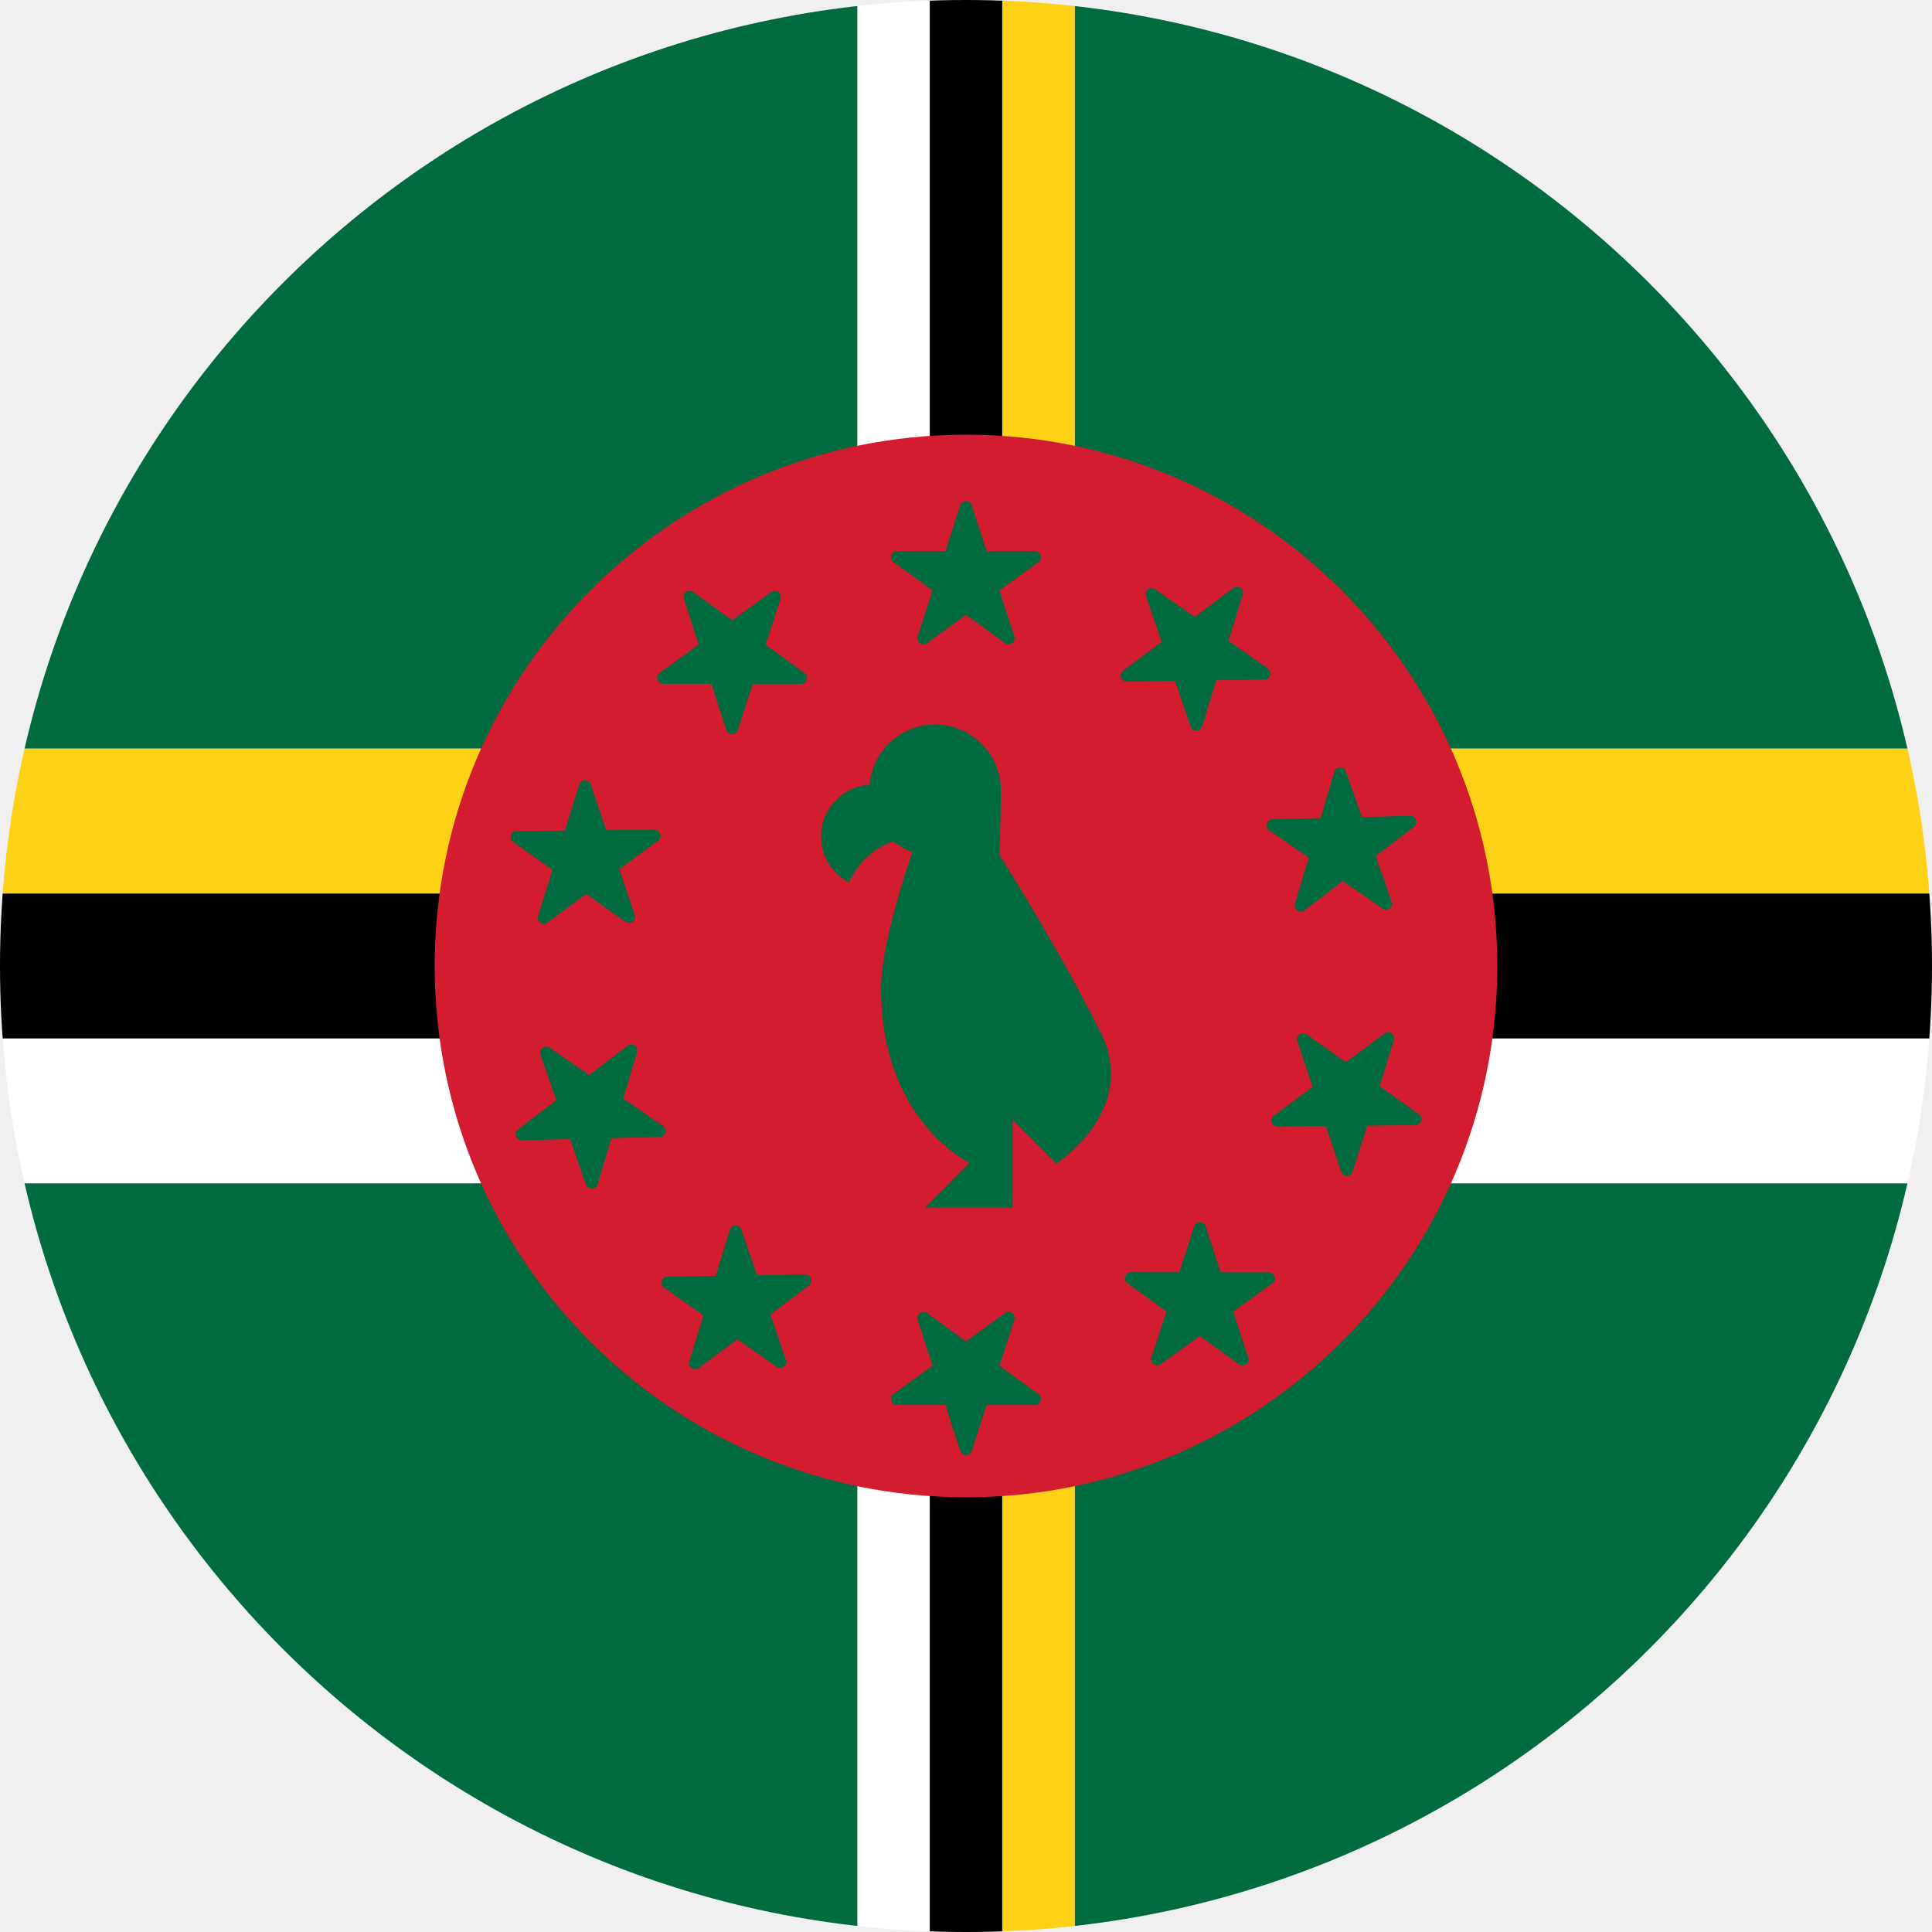
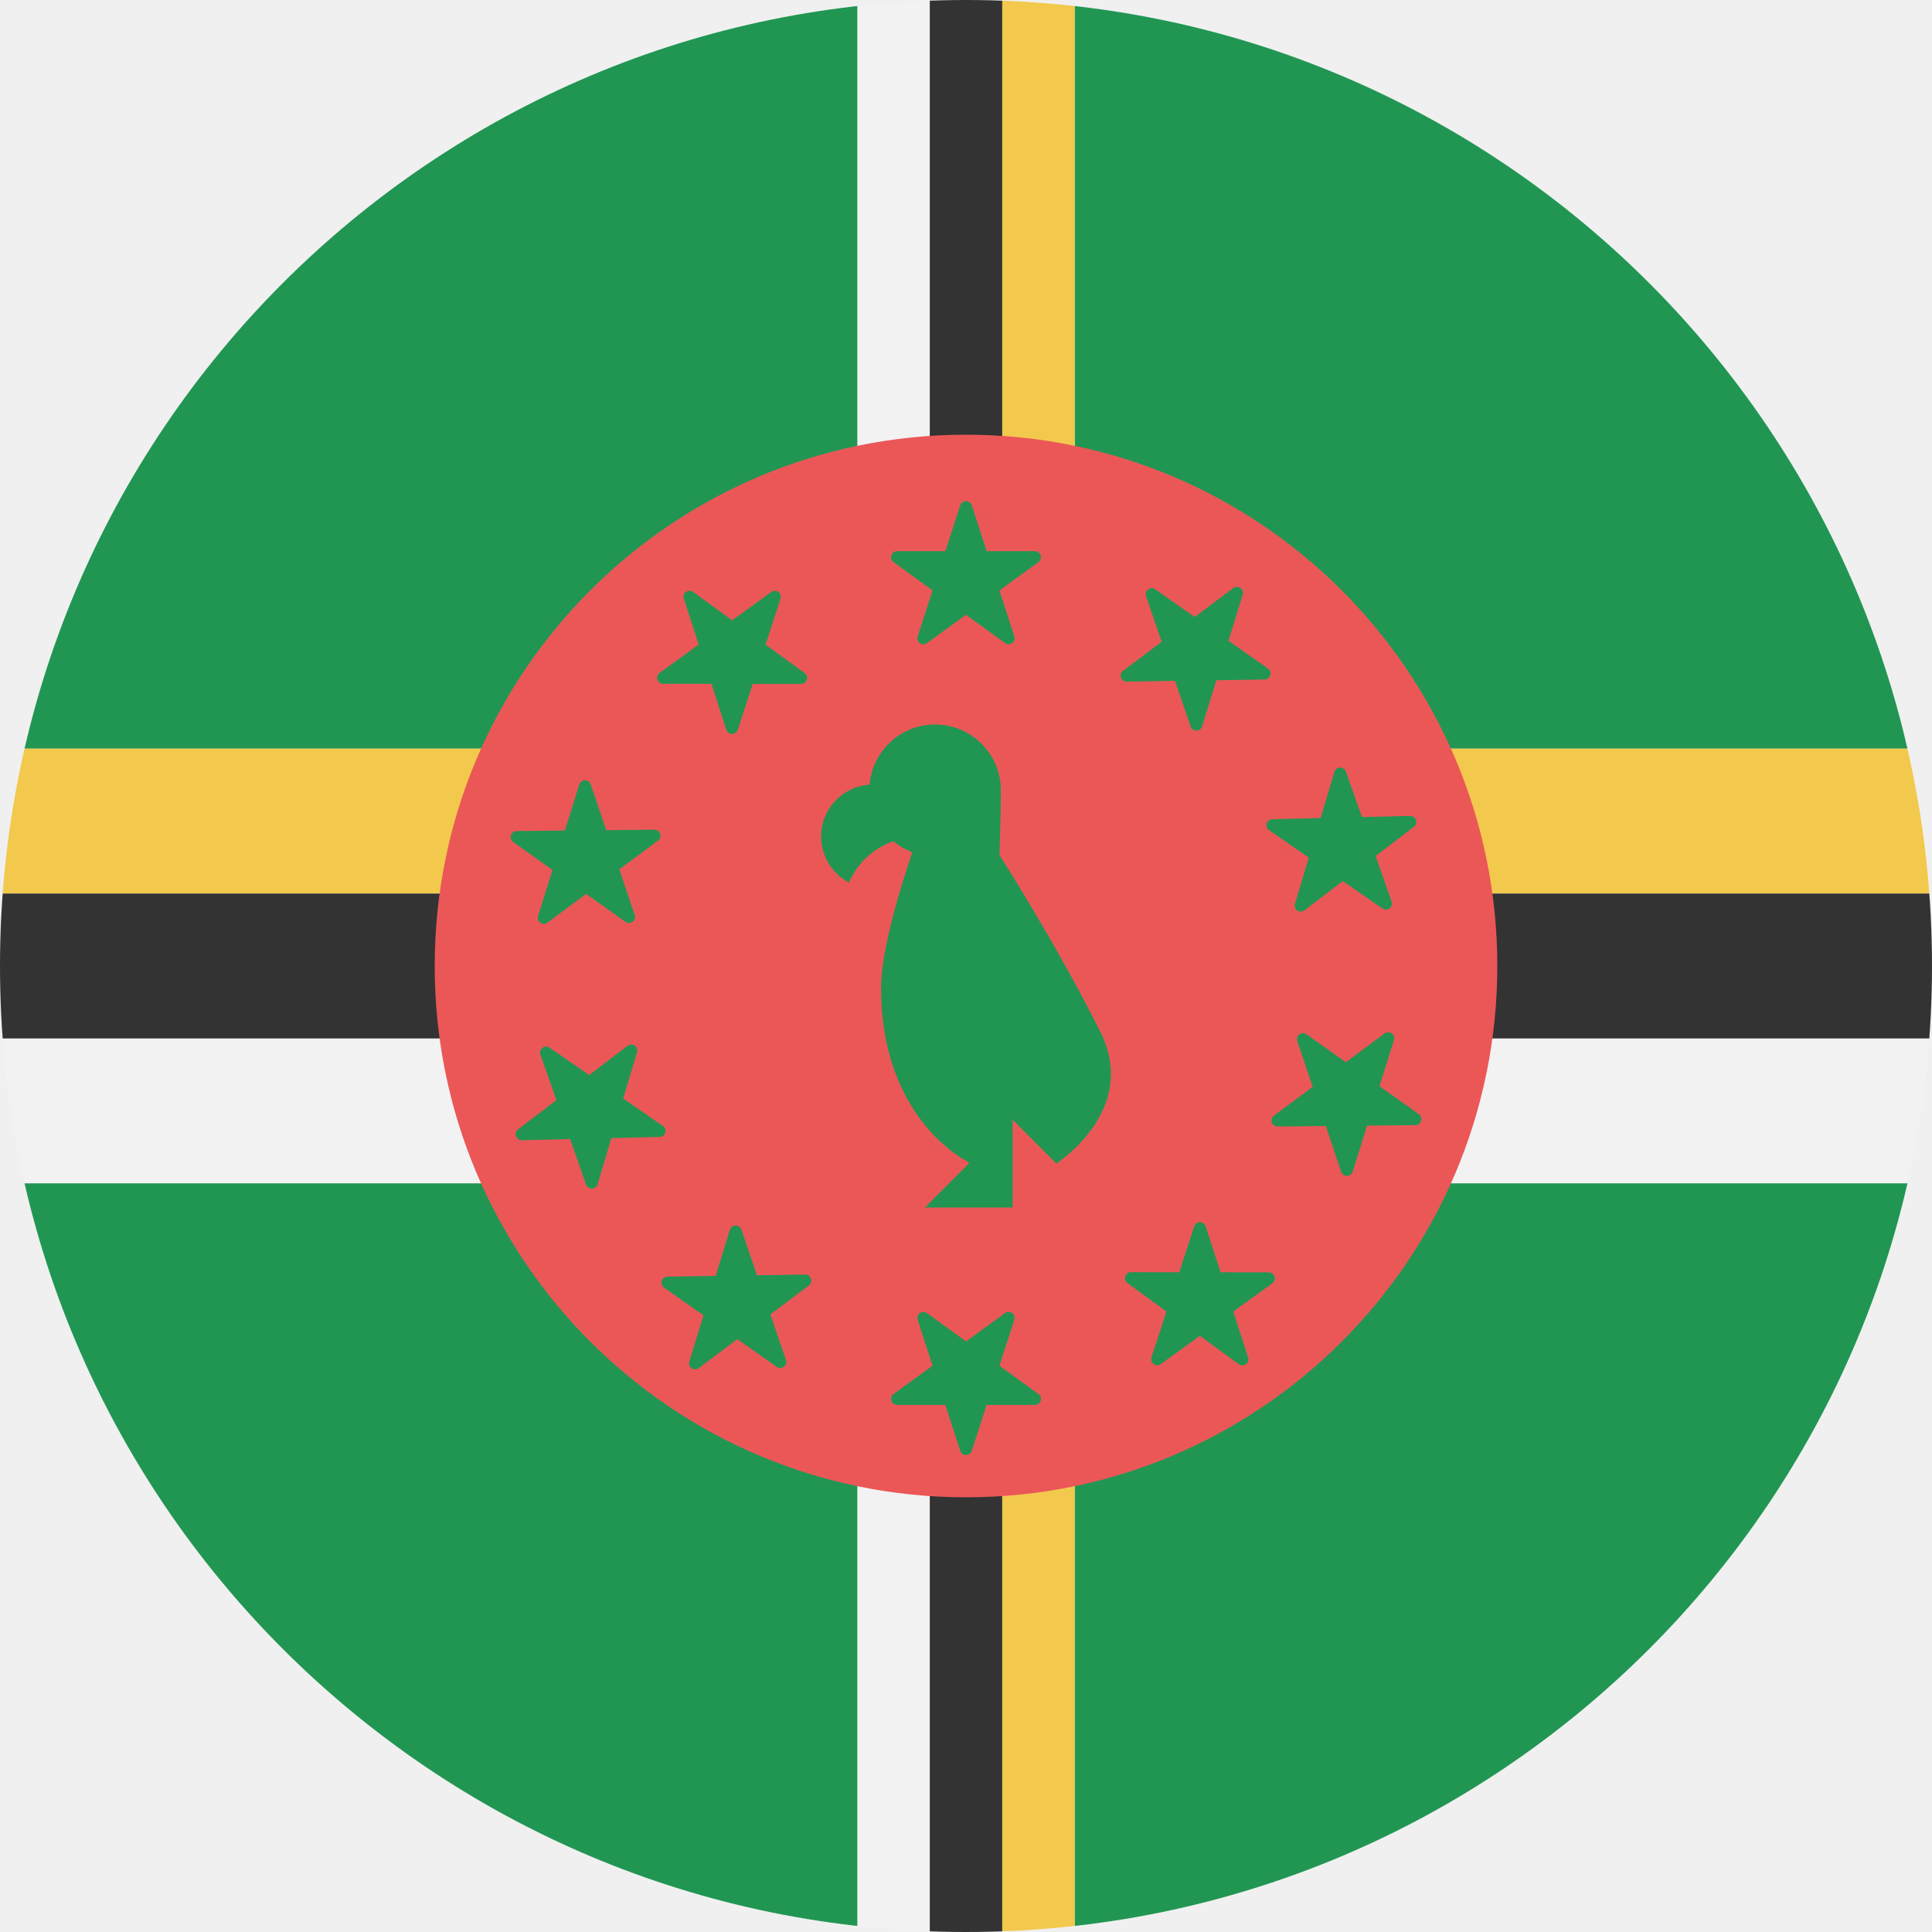
<svg viewBox="0 0 80 80" fill="none">
  <mask id="mask0" mask-type="alpha" maskUnits="userSpaceOnUse" x="0" y="0" width="80" height="80">
-     <rect width="80" height="80" rx="40" fill="white" />
+     <circle cx="40" cy="40" r="40" fill="#C4C4C4" />
  </mask>
  <g mask="url(#mask0)">
-     <rect width="80" height="80" fill="#006B3F" />
-     <rect y="31" width="80" height="18" fill="white" />
-     <rect x="44.5" width="80" height="9" transform="rotate(90 44.5 0)" fill="white" />
-     <rect y="31" width="80" height="6" fill="#FCD116" />
-     <rect x="44.5" width="80" height="3" transform="rotate(90 44.5 0)" fill="#FCD116" />
-     <rect y="37" width="80" height="6" fill="black" />
-     <rect x="41.5" width="80" height="3" transform="rotate(90 41.5 0)" fill="black" />
-     <circle cx="40" cy="40" r="22" fill="#D41C30" />
-     <path d="M45.563 42.727C43.747 39.091 41.386 35.405 41.386 35.405C41.386 35.405 41.444 33.727 41.444 32.727C41.444 31.221 40.225 30 38.72 30C37.295 30 36.127 31.096 36.008 32.492C34.887 32.565 34 33.496 34 34.637C34 35.466 34.469 36.184 35.156 36.544C35.497 35.744 36.166 35.12 36.993 34.836C37.128 34.947 37.273 35.045 37.427 35.128L37.776 35.296C37.776 35.296 36.482 38.947 36.482 40.91C36.482 46.425 40.114 48.126 40.114 48.126V48.182L38.298 50H41.93V46.364L43.746 48.182C43.763 48.148 47.187 45.98 45.563 42.727Z" fill="#006B3F" />
-     <path d="M40 21L40.673 23.073H42.853L41.09 24.354L41.763 26.427L40 25.146L38.237 26.427L38.91 24.354L37.147 23.073H39.327L40 21Z" fill="#006B3F" stroke="#006B3F" stroke-width="0.5" stroke-linejoin="round" />
-     <path d="M40 60L40.673 57.927H42.853L41.09 56.646L41.763 54.573L40 55.854L38.237 54.573L38.91 56.646L37.147 57.927H39.327L40 60Z" fill="#006B3F" stroke="#006B3F" stroke-width="0.5" stroke-linejoin="round" />
-     <path d="M51.218 24.55L50.577 26.633L52.359 27.887L50.18 27.921L49.538 30.004L48.833 27.941L46.654 27.975L48.397 26.667L47.692 24.604L49.475 25.858L51.218 24.55Z" fill="#006B3F" stroke="#006B3F" stroke-width="0.5" stroke-linejoin="round" />
-     <path d="M28.782 56.45L30.525 55.142L32.308 56.396L31.603 54.334L33.346 53.026L31.167 53.059L30.462 50.996L29.82 53.08L27.64 53.113L29.423 54.367L28.782 56.45Z" fill="#006B3F" stroke="#006B3F" stroke-width="0.5" stroke-linejoin="round" />
-     <path d="M58.397 34.035L56.665 35.358L57.388 37.414L55.594 36.175L53.862 37.498L54.486 35.41L52.693 34.171L54.872 34.119L55.496 32.031L56.218 34.087L58.397 34.035Z" fill="#006B3F" stroke="#006B3F" stroke-width="0.5" stroke-linejoin="round" />
-     <path d="M21.603 46.965L23.782 46.913L24.504 48.969L25.128 46.881L27.307 46.829L25.514 45.59L26.138 43.502L24.406 44.825L22.613 43.586L23.335 45.642L21.603 46.965Z" fill="#006B3F" stroke="#006B3F" stroke-width="0.5" stroke-linejoin="round" />
-     <path d="M58.606 46.339L56.426 46.361L55.773 48.44L55.079 46.374L52.9 46.396L54.65 45.097L53.955 43.031L55.732 44.294L57.482 42.995L56.829 45.075L58.606 46.339Z" fill="#006B3F" stroke="#006B3F" stroke-width="0.5" stroke-linejoin="round" />
-     <path d="M21.394 34.662L23.171 35.925L22.518 38.005L24.268 36.706L26.044 37.969L25.35 35.904L27.1 34.605L24.921 34.627L24.226 32.56L23.574 34.64L21.394 34.662Z" fill="#006B3F" stroke="#006B3F" stroke-width="0.5" stroke-linejoin="round" />
-     <path d="M51.445 56.289L49.683 55.005L47.918 56.285L48.594 54.212L46.832 52.929L49.012 52.932L49.687 50.86L50.359 52.933L52.538 52.936L50.773 54.215L51.445 56.289Z" fill="#006B3F" stroke="#006B3F" stroke-width="0.5" stroke-linejoin="round" />
-     <path d="M28.555 24.712L29.226 26.786L27.462 28.065L29.641 28.067L30.312 30.141L30.988 28.069L33.168 28.071L31.406 26.788L32.082 24.716L30.317 25.995L28.555 24.712Z" fill="#006B3F" stroke="#006B3F" stroke-width="0.5" stroke-linejoin="round" />
+     <g clip-path="url(#clip0)">
+       <rect width="80" height="80" fill="#219653" />
+       <rect y="31" width="80" height="18" fill="#F2F2F2" />
+       <rect x="44.5" width="80" height="9" transform="rotate(90 44.5 0)" fill="#F2F2F2" />
+       <rect y="31" width="80" height="6" fill="#F2C94C" />
+       <rect x="44.5" width="80" height="3" transform="rotate(90 44.5 0)" fill="#F2C94C" />
+       <rect y="37" width="80" height="6" fill="#333333" />
+       <rect x="41.5" width="80" height="3" transform="rotate(90 41.5 0)" fill="#333333" />
+       <circle cx="40" cy="40" r="22" fill="#EB5757" />
+       <path d="M45.563 42.727C43.747 39.091 41.386 35.405 41.386 35.405C41.386 35.405 41.444 33.727 41.444 32.727C41.444 31.221 40.225 30 38.72 30C37.295 30 36.127 31.096 36.008 32.492C34.887 32.565 34 33.496 34 34.637C34 35.466 34.469 36.184 35.156 36.544C35.497 35.744 36.166 35.12 36.993 34.836C37.128 34.947 37.273 35.045 37.427 35.128L37.776 35.296C37.776 35.296 36.482 38.947 36.482 40.91C36.482 46.425 40.114 48.126 40.114 48.126V48.182L38.298 50H41.93V46.364L43.746 48.182C43.763 48.148 47.187 45.98 45.563 42.727Z" fill="#219653" />
+       <path d="M40 21L40.673 23.073H42.853L41.09 24.354L41.763 26.427L40 25.146L38.237 26.427L38.91 24.354L37.147 23.073H39.327L40 21Z" fill="#219653" stroke="#219653" stroke-width="0.5" stroke-linejoin="round" />
+       <path d="M40 60L40.673 57.927H42.853L41.09 56.646L41.763 54.573L40 55.854L38.237 54.573L38.91 56.646L37.147 57.927H39.327L40 60Z" fill="#219653" stroke="#219653" stroke-width="0.5" stroke-linejoin="round" />
+       <path d="M51.218 24.55L50.577 26.633L52.359 27.887L50.18 27.921L49.538 30.004L48.833 27.941L46.654 27.975L48.397 26.667L47.692 24.604L49.475 25.858L51.218 24.55Z" fill="#219653" stroke="#219653" stroke-width="0.5" stroke-linejoin="round" />
+       <path d="M28.782 56.45L30.525 55.142L32.308 56.396L31.603 54.334L33.346 53.026L31.167 53.059L30.462 50.996L29.82 53.08L27.64 53.113L29.423 54.367L28.782 56.45Z" fill="#219653" stroke="#219653" stroke-width="0.5" stroke-linejoin="round" />
+       <path d="M58.397 34.035L56.665 35.358L57.388 37.414L55.594 36.175L53.862 37.498L54.486 35.41L52.693 34.171L54.872 34.119L55.496 32.031L56.218 34.087L58.397 34.035Z" fill="#219653" stroke="#219653" stroke-width="0.5" stroke-linejoin="round" />
+       <path d="M21.603 46.965L23.782 46.913L24.504 48.969L25.128 46.881L27.307 46.829L25.514 45.59L26.138 43.502L24.406 44.825L22.613 43.586L23.335 45.642L21.603 46.965Z" fill="#219653" stroke="#219653" stroke-width="0.5" stroke-linejoin="round" />
+       <path d="M58.606 46.339L56.426 46.361L55.773 48.44L55.079 46.374L52.9 46.396L54.65 45.097L53.955 43.031L55.732 44.294L57.482 42.995L56.829 45.075L58.606 46.339Z" fill="#219653" stroke="#219653" stroke-width="0.5" stroke-linejoin="round" />
+       <path d="M21.394 34.662L23.171 35.925L22.518 38.005L24.268 36.706L26.044 37.969L25.35 35.904L27.1 34.605L24.921 34.627L24.226 32.56L23.574 34.64L21.394 34.662Z" fill="#219653" stroke="#219653" stroke-width="0.5" stroke-linejoin="round" />
+       <path d="M51.445 56.289L49.683 55.005L47.918 56.285L48.594 54.212L46.832 52.929L49.012 52.932L49.687 50.86L50.359 52.933L52.538 52.936L50.773 54.215L51.445 56.289Z" fill="#219653" stroke="#219653" stroke-width="0.5" stroke-linejoin="round" />
+       <path d="M28.555 24.712L29.226 26.786L27.462 28.065L29.641 28.067L30.312 30.141L30.988 28.069L33.168 28.071L31.406 26.788L32.082 24.716L30.317 25.995L28.555 24.712Z" fill="#219653" stroke="#219653" stroke-width="0.5" stroke-linejoin="round" />
+     </g>
  </g>
+   <defs>
+     <clipPath id="clip0">
+       <rect width="80" height="80" fill="white" />
+     </clipPath>
+   </defs>
</svg>
